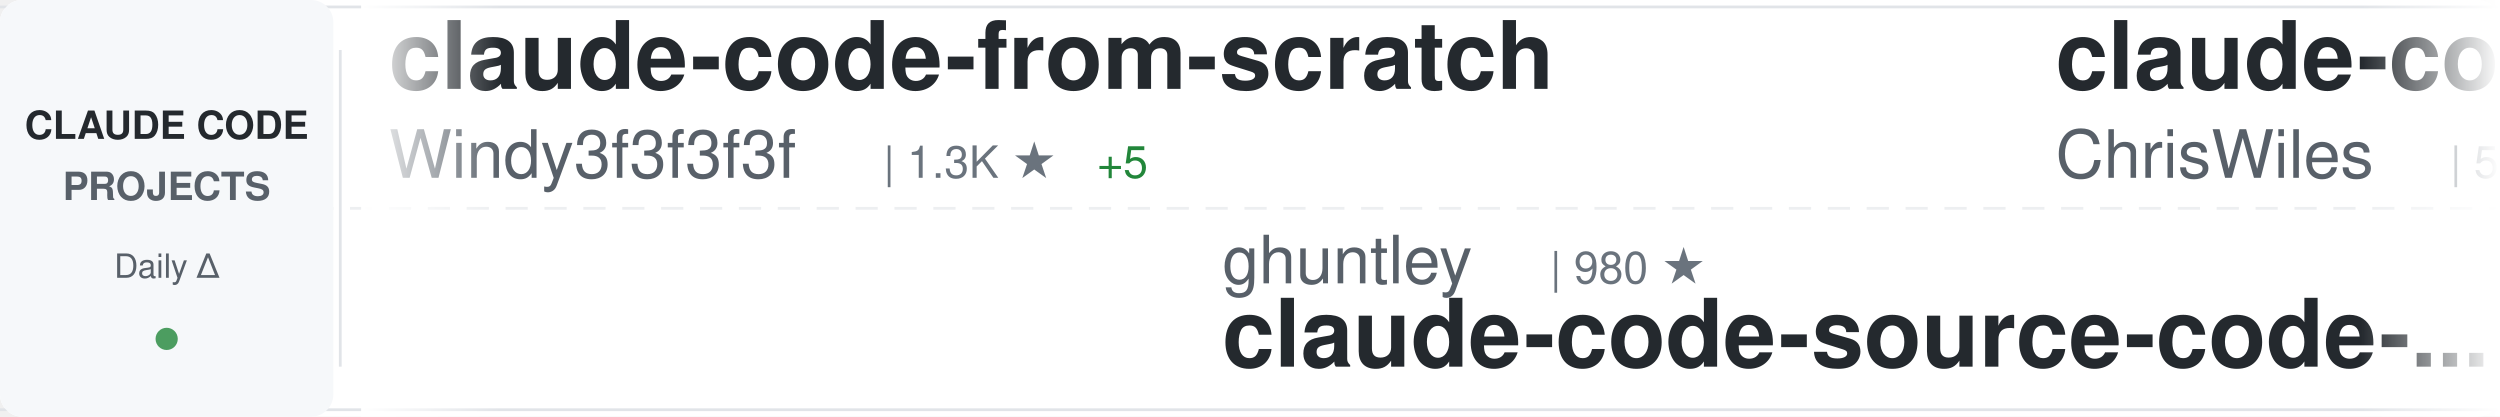
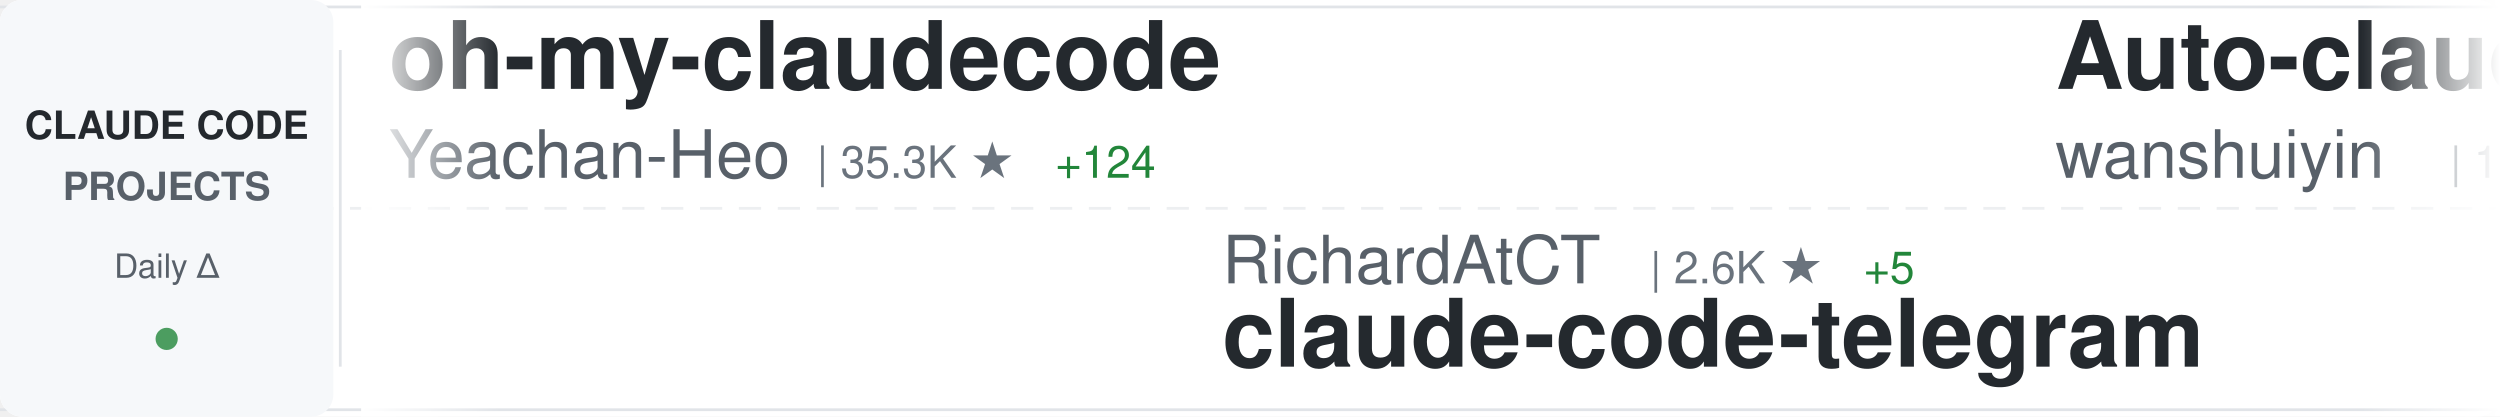
<svg xmlns="http://www.w3.org/2000/svg" width="900" height="150">
  <defs>
    <linearGradient id="awesomeLeftFade" x1="0%" y1="0%" x2="100%" y2="0%">
      <stop offset="0%" style="stop-color:#ffffff;stop-opacity:1" />
      <stop offset="100%" style="stop-color:#ffffff;stop-opacity:0" />
    </linearGradient>
    <linearGradient id="awesomeRightFade" x1="0%" y1="0%" x2="100%" y2="0%">
      <stop offset="0%" style="stop-color:#ffffff;stop-opacity:0" />
      <stop offset="100%" style="stop-color:#ffffff;stop-opacity:1" />
    </linearGradient>
  </defs>
  <rect width="900" height="150" fill="#ffffff" rx="8" />
  <rect x="0" y="2" width="900" height="1" fill="#e1e4e8" />
  <rect x="0" y="147" width="900" height="1" fill="#e1e4e8" />
  <line x1="0" y1="75" x2="900" y2="75" stroke="#e1e4e8" stroke-width="1" stroke-dasharray="8 6" opacity="0.6" />
  <rect x="0" y="0" width="120" height="150" fill="#f6f8fa" rx="8" />
  <text x="60" y="50" font-family="-apple-system, BlinkMacSystemFont, 'Segoe UI', Helvetica, Arial, sans-serif" font-size="14" font-weight="600" fill="#24292e" text-anchor="middle">CLAUDE CODE</text>
  <text x="60" y="72" font-family="-apple-system, BlinkMacSystemFont, 'Segoe UI', Helvetica, Arial, sans-serif" font-size="14" font-weight="600" fill="#586069" text-anchor="middle">PROJECTS</text>
  <text x="60" y="100" font-family="-apple-system, BlinkMacSystemFont, 'Segoe UI', Helvetica, Arial, sans-serif" font-size="12" font-weight="500" fill="#586069" text-anchor="middle">Daily Δ</text>
  <circle cx="60" cy="122" r="4" fill="#22863a" opacity="0.8" />
  <rect x="122" y="18" width="1" height="114" fill="#e1e4e8" />
  <clipPath id="awesomeTickerClip">
    <rect x="130" y="0" width="770" height="150" />
  </clipPath>
  <g clip-path="url(#awesomeTickerClip)">
    <g id="awesomeTickerItems">
      <animateTransform attributeName="transform" attributeType="XML" type="translate" from="0 0" to="-3000 0" dur="54s" repeatCount="indefinite" />
      <g transform="translate(0, 0)">
-         <text x="140" y="32" font-family="-apple-system, BlinkMacSystemFont, 'Segoe UI', Helvetica, Arial, sans-serif" font-size="34" font-weight="600" fill="#24292e">claude-code-from-scratch</text>
-         <text x="140" y="64" font-family="-apple-system, BlinkMacSystemFont, 'Segoe UI', Helvetica, Arial, sans-serif" font-size="24" font-weight="400" fill="#586069">Windy3f3f3f3f</text>
-         <text x="318" y="64" font-family="-apple-system, BlinkMacSystemFont, 'Segoe UI', Helvetica, Arial, sans-serif" font-size="16" font-weight="500" fill="#6a737d">| 1.3K ★</text>
-         <text x="395" y="64" font-family="-apple-system, BlinkMacSystemFont, 'Segoe UI', Helvetica, Arial, sans-serif" font-size="16" font-weight="500" fill="#22863a"> +5</text>
+         <text x="140" y="32" font-family="-apple-system, BlinkMacSystemFont, 'Segoe UI', Helvetica, Arial, sans-serif" font-size="34" font-weight="600" fill="#24292e">oh-my-claudecode</text>
+         <text x="140" y="64" font-family="-apple-system, BlinkMacSystemFont, 'Segoe UI', Helvetica, Arial, sans-serif" font-size="24" font-weight="400" fill="#586069">Yeachan-Heo</text>
+         <text x="294" y="64" font-family="-apple-system, BlinkMacSystemFont, 'Segoe UI', Helvetica, Arial, sans-serif" font-size="16" font-weight="500" fill="#6a737d">| 35.3K ★</text>
+         <text x="380" y="64" font-family="-apple-system, BlinkMacSystemFont, 'Segoe UI', Helvetica, Arial, sans-serif" font-size="16" font-weight="500" fill="#22863a"> +124</text>
      </g>
      <g transform="translate(300, 0)">
-         <text x="140" y="102" font-family="-apple-system, BlinkMacSystemFont, 'Segoe UI', Helvetica, Arial, sans-serif" font-size="24" font-weight="400" fill="#586069">ghuntley</text>
-         <text x="258" y="102" font-family="-apple-system, BlinkMacSystemFont, 'Segoe UI', Helvetica, Arial, sans-serif" font-size="16" font-weight="500" fill="#6a737d">| 980 ★</text>
-         <text x="140" y="132" font-family="-apple-system, BlinkMacSystemFont, 'Segoe UI', Helvetica, Arial, sans-serif" font-size="34" font-weight="600" fill="#24292e">claude-code-source-code-...</text>
+         <text x="140" y="102" font-family="-apple-system, BlinkMacSystemFont, 'Segoe UI', Helvetica, Arial, sans-serif" font-size="24" font-weight="400" fill="#586069">RichardAtCT</text>
+         <text x="294" y="102" font-family="-apple-system, BlinkMacSystemFont, 'Segoe UI', Helvetica, Arial, sans-serif" font-size="16" font-weight="500" fill="#6a737d">| 2.6K ★</text>
+         <text x="371" y="102" font-family="-apple-system, BlinkMacSystemFont, 'Segoe UI', Helvetica, Arial, sans-serif" font-size="16" font-weight="500" fill="#22863a"> +5</text>
+         <text x="140" y="132" font-family="-apple-system, BlinkMacSystemFont, 'Segoe UI', Helvetica, Arial, sans-serif" font-size="34" font-weight="600" fill="#24292e">claude-code-telegram</text>
      </g>
      <g transform="translate(600, 0)">
-         <text x="140" y="32" font-family="-apple-system, BlinkMacSystemFont, 'Segoe UI', Helvetica, Arial, sans-serif" font-size="34" font-weight="600" fill="#24292e">claude-code-showcase</text>
-         <text x="140" y="64" font-family="-apple-system, BlinkMacSystemFont, 'Segoe UI', Helvetica, Arial, sans-serif" font-size="24" font-weight="400" fill="#586069">ChrisWiles</text>
-         <text x="282" y="64" font-family="-apple-system, BlinkMacSystemFont, 'Segoe UI', Helvetica, Arial, sans-serif" font-size="16" font-weight="500" fill="#6a737d">| 5.9K ★</text>
-         <text x="359" y="64" font-family="-apple-system, BlinkMacSystemFont, 'Segoe UI', Helvetica, Arial, sans-serif" font-size="16" font-weight="500" fill="#22863a"> +3</text>
+         <text x="140" y="32" font-family="-apple-system, BlinkMacSystemFont, 'Segoe UI', Helvetica, Arial, sans-serif" font-size="34" font-weight="600" fill="#24292e">Auto-claude-code-researc...</text>
+         <text x="140" y="64" font-family="-apple-system, BlinkMacSystemFont, 'Segoe UI', Helvetica, Arial, sans-serif" font-size="24" font-weight="400" fill="#586069">wanshuiyin</text>
+         <text x="282" y="64" font-family="-apple-system, BlinkMacSystemFont, 'Segoe UI', Helvetica, Arial, sans-serif" font-size="16" font-weight="500" fill="#6a737d">| 11.0K ★</text>
+         <text x="368" y="64" font-family="-apple-system, BlinkMacSystemFont, 'Segoe UI', Helvetica, Arial, sans-serif" font-size="16" font-weight="500" fill="#22863a"> +68</text>
      </g>
      <g transform="translate(900, 0)">
-         <text x="140" y="102" font-family="-apple-system, BlinkMacSystemFont, 'Segoe UI', Helvetica, Arial, sans-serif" font-size="24" font-weight="400" fill="#586069">Alishahryar1</text>
-         <text x="306" y="102" font-family="-apple-system, BlinkMacSystemFont, 'Segoe UI', Helvetica, Arial, sans-serif" font-size="16" font-weight="500" fill="#6a737d">| 30.7K ★</text>
-         <text x="392" y="102" font-family="-apple-system, BlinkMacSystemFont, 'Segoe UI', Helvetica, Arial, sans-serif" font-size="16" font-weight="500" fill="#22863a"> +300</text>
-         <text x="140" y="132" font-family="-apple-system, BlinkMacSystemFont, 'Segoe UI', Helvetica, Arial, sans-serif" font-size="34" font-weight="600" fill="#24292e">free-claude-code</text>
+         <text x="140" y="102" font-family="-apple-system, BlinkMacSystemFont, 'Segoe UI', Helvetica, Arial, sans-serif" font-size="24" font-weight="400" fill="#586069">huangjia2019</text>
+         <text x="306" y="102" font-family="-apple-system, BlinkMacSystemFont, 'Segoe UI', Helvetica, Arial, sans-serif" font-size="16" font-weight="500" fill="#6a737d">| 735 ★</text>
+         <text x="374" y="102" font-family="-apple-system, BlinkMacSystemFont, 'Segoe UI', Helvetica, Arial, sans-serif" font-size="16" font-weight="500" fill="#22863a"> +7</text>
+         <text x="140" y="132" font-family="-apple-system, BlinkMacSystemFont, 'Segoe UI', Helvetica, Arial, sans-serif" font-size="34" font-weight="600" fill="#24292e">claude-code-engineering</text>
      </g>
      <g transform="translate(1200, 0)">
-         <text x="140" y="32" font-family="-apple-system, BlinkMacSystemFont, 'Segoe UI', Helvetica, Arial, sans-serif" font-size="34" font-weight="600" fill="#24292e">Claude-Code-Game-Studios</text>
-         <text x="140" y="64" font-family="-apple-system, BlinkMacSystemFont, 'Segoe UI', Helvetica, Arial, sans-serif" font-size="24" font-weight="400" fill="#586069">Donchitos</text>
-         <text x="270" y="64" font-family="-apple-system, BlinkMacSystemFont, 'Segoe UI', Helvetica, Arial, sans-serif" font-size="16" font-weight="500" fill="#6a737d">| 20.3K ★</text>
-         <text x="356" y="64" font-family="-apple-system, BlinkMacSystemFont, 'Segoe UI', Helvetica, Arial, sans-serif" font-size="16" font-weight="500" fill="#22863a"> +72</text>
+         <text x="140" y="32" font-family="-apple-system, BlinkMacSystemFont, 'Segoe UI', Helvetica, Arial, sans-serif" font-size="34" font-weight="600" fill="#24292e">claude-code-security-rev...</text>
+         <text x="140" y="64" font-family="-apple-system, BlinkMacSystemFont, 'Segoe UI', Helvetica, Arial, sans-serif" font-size="24" font-weight="400" fill="#586069">anthropics</text>
+         <text x="282" y="64" font-family="-apple-system, BlinkMacSystemFont, 'Segoe UI', Helvetica, Arial, sans-serif" font-size="16" font-weight="500" fill="#6a737d">| 4.9K ★</text>
+         <text x="359" y="64" font-family="-apple-system, BlinkMacSystemFont, 'Segoe UI', Helvetica, Arial, sans-serif" font-size="16" font-weight="500" fill="#22863a"> +8</text>
      </g>
      <g transform="translate(1500, 0)">
-         <text x="140" y="102" font-family="-apple-system, BlinkMacSystemFont, 'Segoe UI', Helvetica, Arial, sans-serif" font-size="24" font-weight="400" fill="#586069">ChinaSiro</text>
-         <text x="270" y="102" font-family="-apple-system, BlinkMacSystemFont, 'Segoe UI', Helvetica, Arial, sans-serif" font-size="16" font-weight="500" fill="#6a737d">| 9.3K ★</text>
-         <text x="347" y="102" font-family="-apple-system, BlinkMacSystemFont, 'Segoe UI', Helvetica, Arial, sans-serif" font-size="16" font-weight="500" fill="#22863a"> +10</text>
-         <text x="140" y="132" font-family="-apple-system, BlinkMacSystemFont, 'Segoe UI', Helvetica, Arial, sans-serif" font-size="34" font-weight="600" fill="#24292e">claude-code-sourcemap</text>
+         <text x="140" y="102" font-family="-apple-system, BlinkMacSystemFont, 'Segoe UI', Helvetica, Arial, sans-serif" font-size="24" font-weight="400" fill="#586069">snarktank</text>
+         <text x="270" y="102" font-family="-apple-system, BlinkMacSystemFont, 'Segoe UI', Helvetica, Arial, sans-serif" font-size="16" font-weight="500" fill="#6a737d">| 19.7K ★</text>
+         <text x="356" y="102" font-family="-apple-system, BlinkMacSystemFont, 'Segoe UI', Helvetica, Arial, sans-serif" font-size="16" font-weight="500" fill="#22863a"> +34</text>
+         <text x="140" y="132" font-family="-apple-system, BlinkMacSystemFont, 'Segoe UI', Helvetica, Arial, sans-serif" font-size="34" font-weight="600" fill="#24292e">ralph</text>
      </g>
      <g transform="translate(1800, 0)">
+         <text x="140" y="32" font-family="-apple-system, BlinkMacSystemFont, 'Segoe UI', Helvetica, Arial, sans-serif" font-size="34" font-weight="600" fill="#24292e">awesome-claude-code-tool...</text>
+         <text x="140" y="64" font-family="-apple-system, BlinkMacSystemFont, 'Segoe UI', Helvetica, Arial, sans-serif" font-size="24" font-weight="400" fill="#586069">rohitg00</text>
+         <text x="258" y="64" font-family="-apple-system, BlinkMacSystemFont, 'Segoe UI', Helvetica, Arial, sans-serif" font-size="16" font-weight="500" fill="#6a737d">| 1.9K ★</text>
+         <text x="335" y="64" font-family="-apple-system, BlinkMacSystemFont, 'Segoe UI', Helvetica, Arial, sans-serif" font-size="16" font-weight="500" fill="#22863a"> +15</text>
+       </g>
+       <g transform="translate(2100, 0)">
+         <text x="140" y="102" font-family="-apple-system, BlinkMacSystemFont, 'Segoe UI', Helvetica, Arial, sans-serif" font-size="24" font-weight="400" fill="#586069">edmund-io</text>
+         <text x="270" y="102" font-family="-apple-system, BlinkMacSystemFont, 'Segoe UI', Helvetica, Arial, sans-serif" font-size="16" font-weight="500" fill="#6a737d">| 1.4K ★</text>
+         <text x="347" y="102" font-family="-apple-system, BlinkMacSystemFont, 'Segoe UI', Helvetica, Arial, sans-serif" font-size="16" font-weight="500" fill="#22863a"> +1</text>
+         <text x="140" y="132" font-family="-apple-system, BlinkMacSystemFont, 'Segoe UI', Helvetica, Arial, sans-serif" font-size="34" font-weight="600" fill="#24292e">edmunds-claude-code</text>
+       </g>
+       <g transform="translate(2400, 0)">
        <text x="140" y="32" font-family="-apple-system, BlinkMacSystemFont, 'Segoe UI', Helvetica, Arial, sans-serif" font-size="34" font-weight="600" fill="#24292e">claude-code-tudou</text>
        <text x="140" y="64" font-family="-apple-system, BlinkMacSystemFont, 'Segoe UI', Helvetica, Arial, sans-serif" font-size="24" font-weight="400" fill="#586069">AICoderTudou</text>
        <text x="306" y="64" font-family="-apple-system, BlinkMacSystemFont, 'Segoe UI', Helvetica, Arial, sans-serif" font-size="16" font-weight="500" fill="#6a737d">| 502 ★</text>
      </g>
-       <g transform="translate(2100, 0)">
+       <g transform="translate(2700, 0)">
+         <text x="140" y="102" font-family="-apple-system, BlinkMacSystemFont, 'Segoe UI', Helvetica, Arial, sans-serif" font-size="24" font-weight="400" fill="#586069">multica-ai</text>
+         <text x="282" y="102" font-family="-apple-system, BlinkMacSystemFont, 'Segoe UI', Helvetica, Arial, sans-serif" font-size="16" font-weight="500" fill="#6a737d">| 161.4K ★</text>
+         <text x="377" y="102" font-family="-apple-system, BlinkMacSystemFont, 'Segoe UI', Helvetica, Arial, sans-serif" font-size="16" font-weight="500" fill="#22863a"> +1.2K</text>
+         <text x="140" y="132" font-family="-apple-system, BlinkMacSystemFont, 'Segoe UI', Helvetica, Arial, sans-serif" font-size="34" font-weight="600" fill="#24292e">andrej-karpathy-skills</text>
+       </g>
+       <g transform="translate(3000, 0)">
+         <text x="140" y="32" font-family="-apple-system, BlinkMacSystemFont, 'Segoe UI', Helvetica, Arial, sans-serif" font-size="34" font-weight="600" fill="#24292e">oh-my-claudecode</text>
+         <text x="140" y="64" font-family="-apple-system, BlinkMacSystemFont, 'Segoe UI', Helvetica, Arial, sans-serif" font-size="24" font-weight="400" fill="#586069">Yeachan-Heo</text>
+         <text x="294" y="64" font-family="-apple-system, BlinkMacSystemFont, 'Segoe UI', Helvetica, Arial, sans-serif" font-size="16" font-weight="500" fill="#6a737d">| 35.3K ★</text>
+         <text x="380" y="64" font-family="-apple-system, BlinkMacSystemFont, 'Segoe UI', Helvetica, Arial, sans-serif" font-size="16" font-weight="500" fill="#22863a"> +124</text>
+       </g>
+       <g transform="translate(3300, 0)">
        <text x="140" y="102" font-family="-apple-system, BlinkMacSystemFont, 'Segoe UI', Helvetica, Arial, sans-serif" font-size="24" font-weight="400" fill="#586069">RichardAtCT</text>
        <text x="294" y="102" font-family="-apple-system, BlinkMacSystemFont, 'Segoe UI', Helvetica, Arial, sans-serif" font-size="16" font-weight="500" fill="#6a737d">| 2.6K ★</text>
-         <text x="371" y="102" font-family="-apple-system, BlinkMacSystemFont, 'Segoe UI', Helvetica, Arial, sans-serif" font-size="16" font-weight="500" fill="#22863a"> +7</text>
+         <text x="371" y="102" font-family="-apple-system, BlinkMacSystemFont, 'Segoe UI', Helvetica, Arial, sans-serif" font-size="16" font-weight="500" fill="#22863a"> +5</text>
        <text x="140" y="132" font-family="-apple-system, BlinkMacSystemFont, 'Segoe UI', Helvetica, Arial, sans-serif" font-size="34" font-weight="600" fill="#24292e">claude-code-telegram</text>
      </g>
-       <g transform="translate(2400, 0)">
-         <text x="140" y="32" font-family="-apple-system, BlinkMacSystemFont, 'Segoe UI', Helvetica, Arial, sans-serif" font-size="34" font-weight="600" fill="#24292e">collection-claude-code-s...</text>
-         <text x="140" y="64" font-family="-apple-system, BlinkMacSystemFont, 'Segoe UI', Helvetica, Arial, sans-serif" font-size="24" font-weight="400" fill="#586069">chauncygu</text>
-         <text x="270" y="64" font-family="-apple-system, BlinkMacSystemFont, 'Segoe UI', Helvetica, Arial, sans-serif" font-size="16" font-weight="500" fill="#6a737d">| 2.5K ★</text>
-         <text x="347" y="64" font-family="-apple-system, BlinkMacSystemFont, 'Segoe UI', Helvetica, Arial, sans-serif" font-size="16" font-weight="500" fill="#22863a"> +6</text>
-       </g>
-       <g transform="translate(2700, 0)">
-         <text x="140" y="102" font-family="-apple-system, BlinkMacSystemFont, 'Segoe UI', Helvetica, Arial, sans-serif" font-size="24" font-weight="400" fill="#586069">anthropics</text>
-         <text x="282" y="102" font-family="-apple-system, BlinkMacSystemFont, 'Segoe UI', Helvetica, Arial, sans-serif" font-size="16" font-weight="500" fill="#6a737d">| 7.8K ★</text>
-         <text x="359" y="102" font-family="-apple-system, BlinkMacSystemFont, 'Segoe UI', Helvetica, Arial, sans-serif" font-size="16" font-weight="500" fill="#22863a"> +13</text>
-         <text x="140" y="132" font-family="-apple-system, BlinkMacSystemFont, 'Segoe UI', Helvetica, Arial, sans-serif" font-size="34" font-weight="600" fill="#24292e">claude-code-action</text>
-       </g>
-       <g transform="translate(3000, 0)">
-         <text x="140" y="32" font-family="-apple-system, BlinkMacSystemFont, 'Segoe UI', Helvetica, Arial, sans-serif" font-size="34" font-weight="600" fill="#24292e">claude-code-from-scratch</text>
-         <text x="140" y="64" font-family="-apple-system, BlinkMacSystemFont, 'Segoe UI', Helvetica, Arial, sans-serif" font-size="24" font-weight="400" fill="#586069">Windy3f3f3f3f</text>
-         <text x="318" y="64" font-family="-apple-system, BlinkMacSystemFont, 'Segoe UI', Helvetica, Arial, sans-serif" font-size="16" font-weight="500" fill="#6a737d">| 1.3K ★</text>
-         <text x="395" y="64" font-family="-apple-system, BlinkMacSystemFont, 'Segoe UI', Helvetica, Arial, sans-serif" font-size="16" font-weight="500" fill="#22863a"> +5</text>
-       </g>
-       <g transform="translate(3300, 0)">
-         <text x="140" y="102" font-family="-apple-system, BlinkMacSystemFont, 'Segoe UI', Helvetica, Arial, sans-serif" font-size="24" font-weight="400" fill="#586069">ghuntley</text>
-         <text x="258" y="102" font-family="-apple-system, BlinkMacSystemFont, 'Segoe UI', Helvetica, Arial, sans-serif" font-size="16" font-weight="500" fill="#6a737d">| 980 ★</text>
-         <text x="140" y="132" font-family="-apple-system, BlinkMacSystemFont, 'Segoe UI', Helvetica, Arial, sans-serif" font-size="34" font-weight="600" fill="#24292e">claude-code-source-code-...</text>
-       </g>
      <g transform="translate(3600, 0)">
-         <text x="140" y="32" font-family="-apple-system, BlinkMacSystemFont, 'Segoe UI', Helvetica, Arial, sans-serif" font-size="34" font-weight="600" fill="#24292e">claude-code-showcase</text>
-         <text x="140" y="64" font-family="-apple-system, BlinkMacSystemFont, 'Segoe UI', Helvetica, Arial, sans-serif" font-size="24" font-weight="400" fill="#586069">ChrisWiles</text>
-         <text x="282" y="64" font-family="-apple-system, BlinkMacSystemFont, 'Segoe UI', Helvetica, Arial, sans-serif" font-size="16" font-weight="500" fill="#6a737d">| 5.9K ★</text>
-         <text x="359" y="64" font-family="-apple-system, BlinkMacSystemFont, 'Segoe UI', Helvetica, Arial, sans-serif" font-size="16" font-weight="500" fill="#22863a"> +3</text>
+         <text x="140" y="32" font-family="-apple-system, BlinkMacSystemFont, 'Segoe UI', Helvetica, Arial, sans-serif" font-size="34" font-weight="600" fill="#24292e">Auto-claude-code-researc...</text>
+         <text x="140" y="64" font-family="-apple-system, BlinkMacSystemFont, 'Segoe UI', Helvetica, Arial, sans-serif" font-size="24" font-weight="400" fill="#586069">wanshuiyin</text>
+         <text x="282" y="64" font-family="-apple-system, BlinkMacSystemFont, 'Segoe UI', Helvetica, Arial, sans-serif" font-size="16" font-weight="500" fill="#6a737d">| 11.0K ★</text>
+         <text x="368" y="64" font-family="-apple-system, BlinkMacSystemFont, 'Segoe UI', Helvetica, Arial, sans-serif" font-size="16" font-weight="500" fill="#22863a"> +68</text>
      </g>
      <g transform="translate(3900, 0)">
-         <text x="140" y="102" font-family="-apple-system, BlinkMacSystemFont, 'Segoe UI', Helvetica, Arial, sans-serif" font-size="24" font-weight="400" fill="#586069">Alishahryar1</text>
-         <text x="306" y="102" font-family="-apple-system, BlinkMacSystemFont, 'Segoe UI', Helvetica, Arial, sans-serif" font-size="16" font-weight="500" fill="#6a737d">| 30.7K ★</text>
-         <text x="392" y="102" font-family="-apple-system, BlinkMacSystemFont, 'Segoe UI', Helvetica, Arial, sans-serif" font-size="16" font-weight="500" fill="#22863a"> +300</text>
-         <text x="140" y="132" font-family="-apple-system, BlinkMacSystemFont, 'Segoe UI', Helvetica, Arial, sans-serif" font-size="34" font-weight="600" fill="#24292e">free-claude-code</text>
+         <text x="140" y="102" font-family="-apple-system, BlinkMacSystemFont, 'Segoe UI', Helvetica, Arial, sans-serif" font-size="24" font-weight="400" fill="#586069">huangjia2019</text>
+         <text x="306" y="102" font-family="-apple-system, BlinkMacSystemFont, 'Segoe UI', Helvetica, Arial, sans-serif" font-size="16" font-weight="500" fill="#6a737d">| 735 ★</text>
+         <text x="374" y="102" font-family="-apple-system, BlinkMacSystemFont, 'Segoe UI', Helvetica, Arial, sans-serif" font-size="16" font-weight="500" fill="#22863a"> +7</text>
+         <text x="140" y="132" font-family="-apple-system, BlinkMacSystemFont, 'Segoe UI', Helvetica, Arial, sans-serif" font-size="34" font-weight="600" fill="#24292e">claude-code-engineering</text>
      </g>
    </g>
  </g>
  <rect x="130" y="0" width="50" height="150" fill="url(#awesomeLeftFade)" />
  <rect x="850" y="0" width="50" height="150" fill="url(#awesomeRightFade)" />
</svg>
